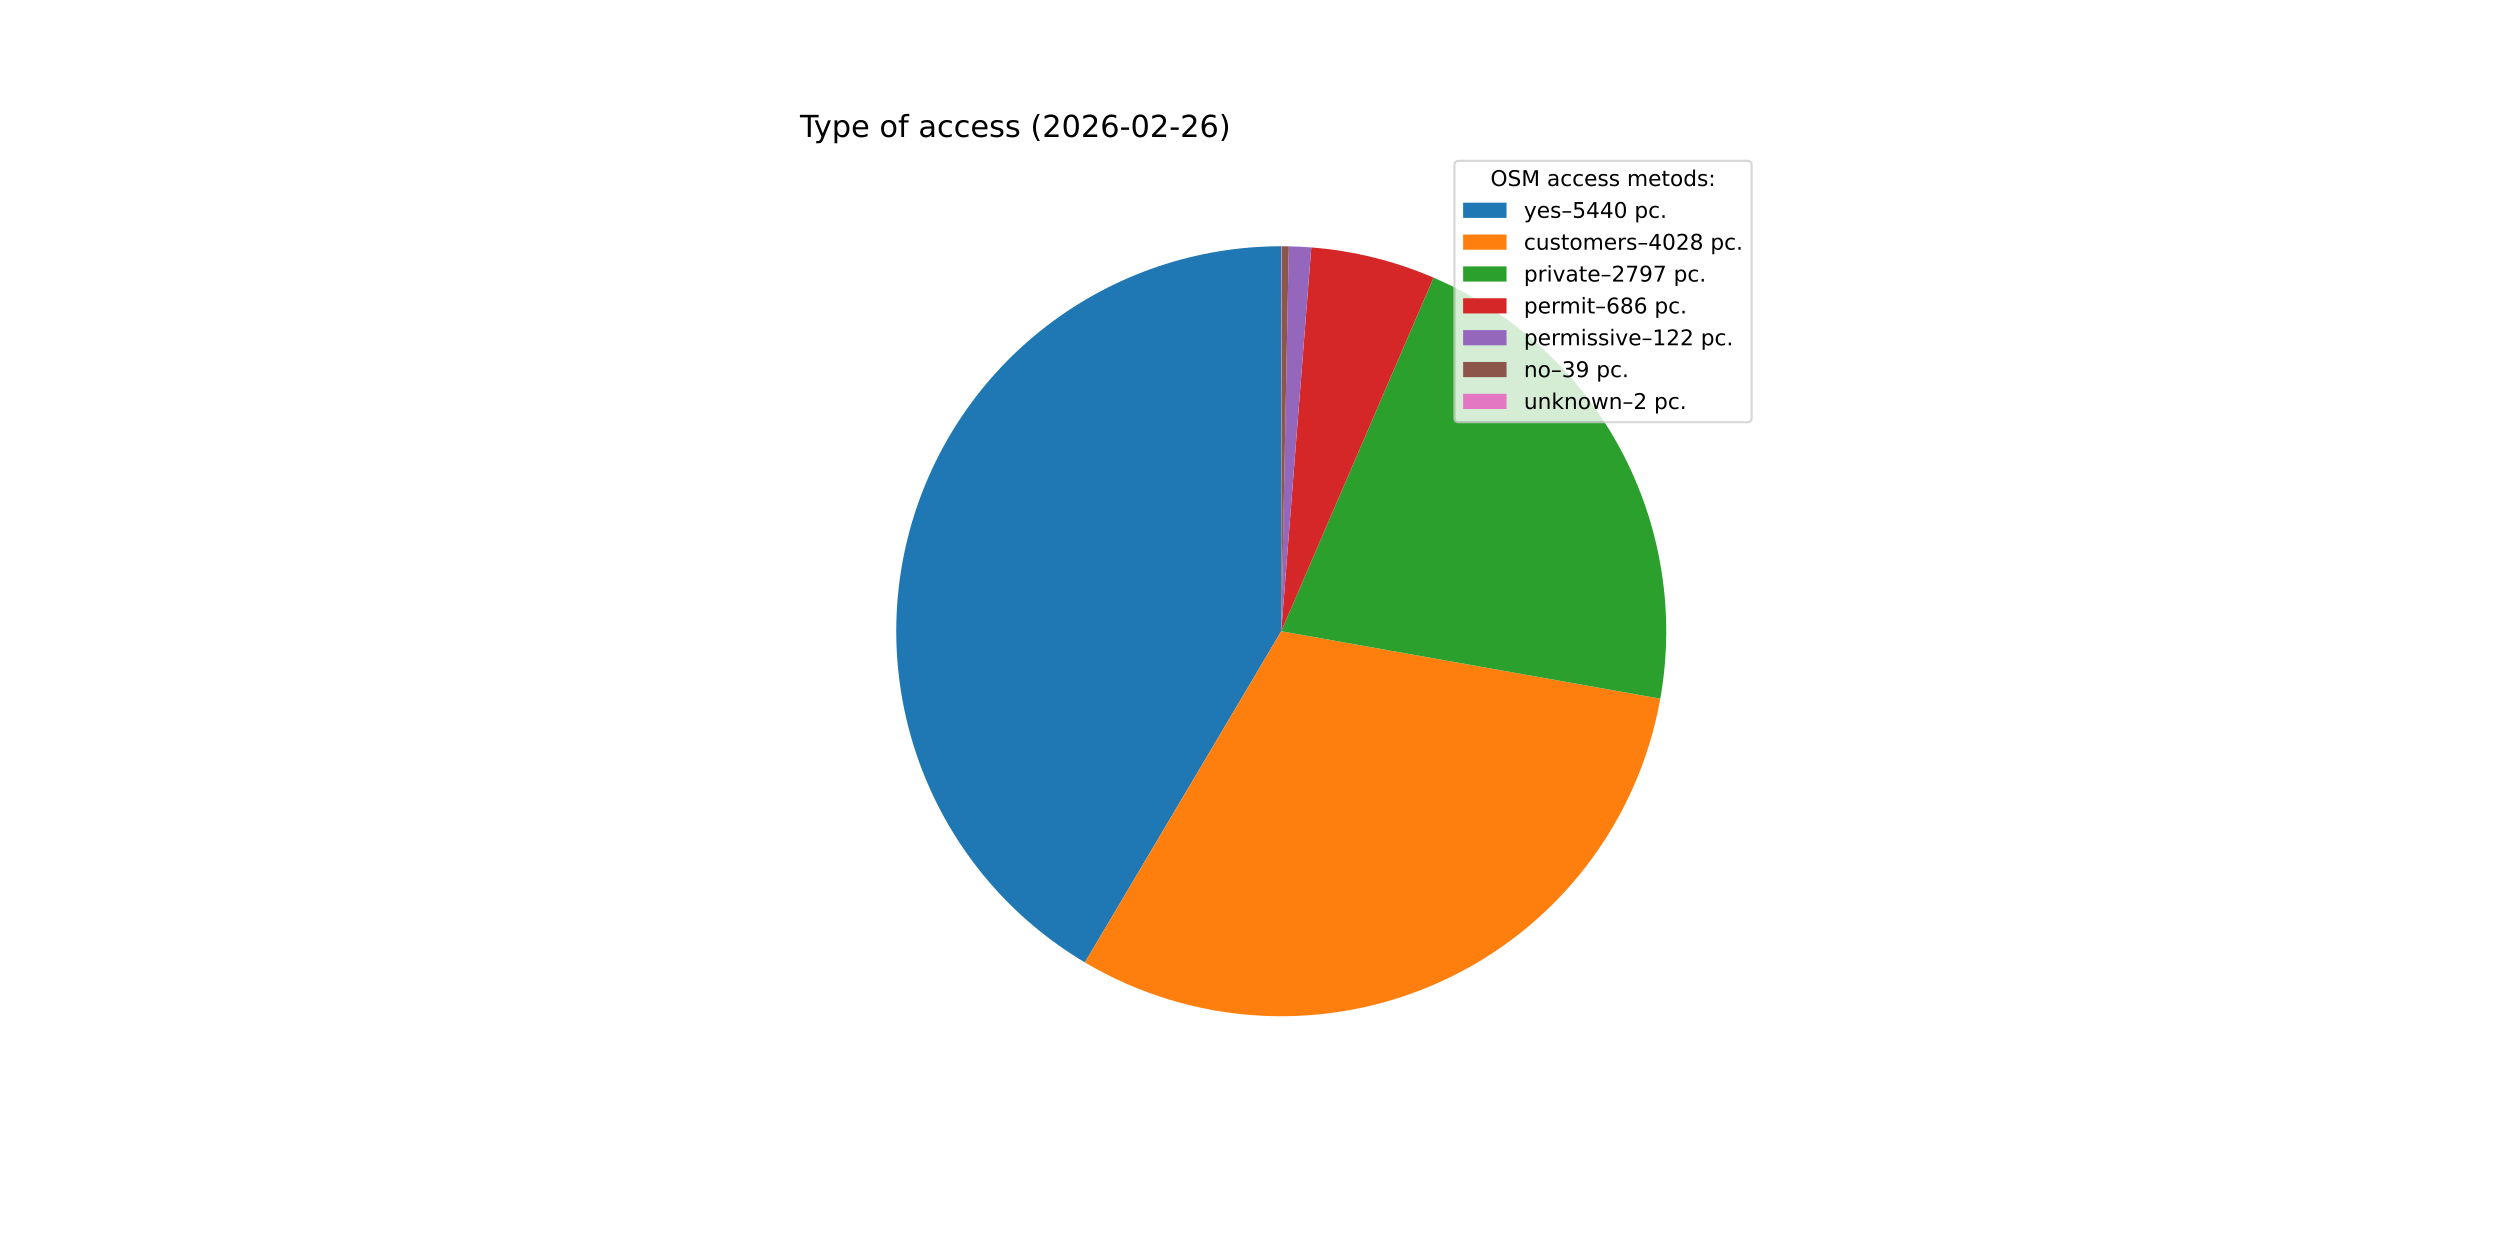
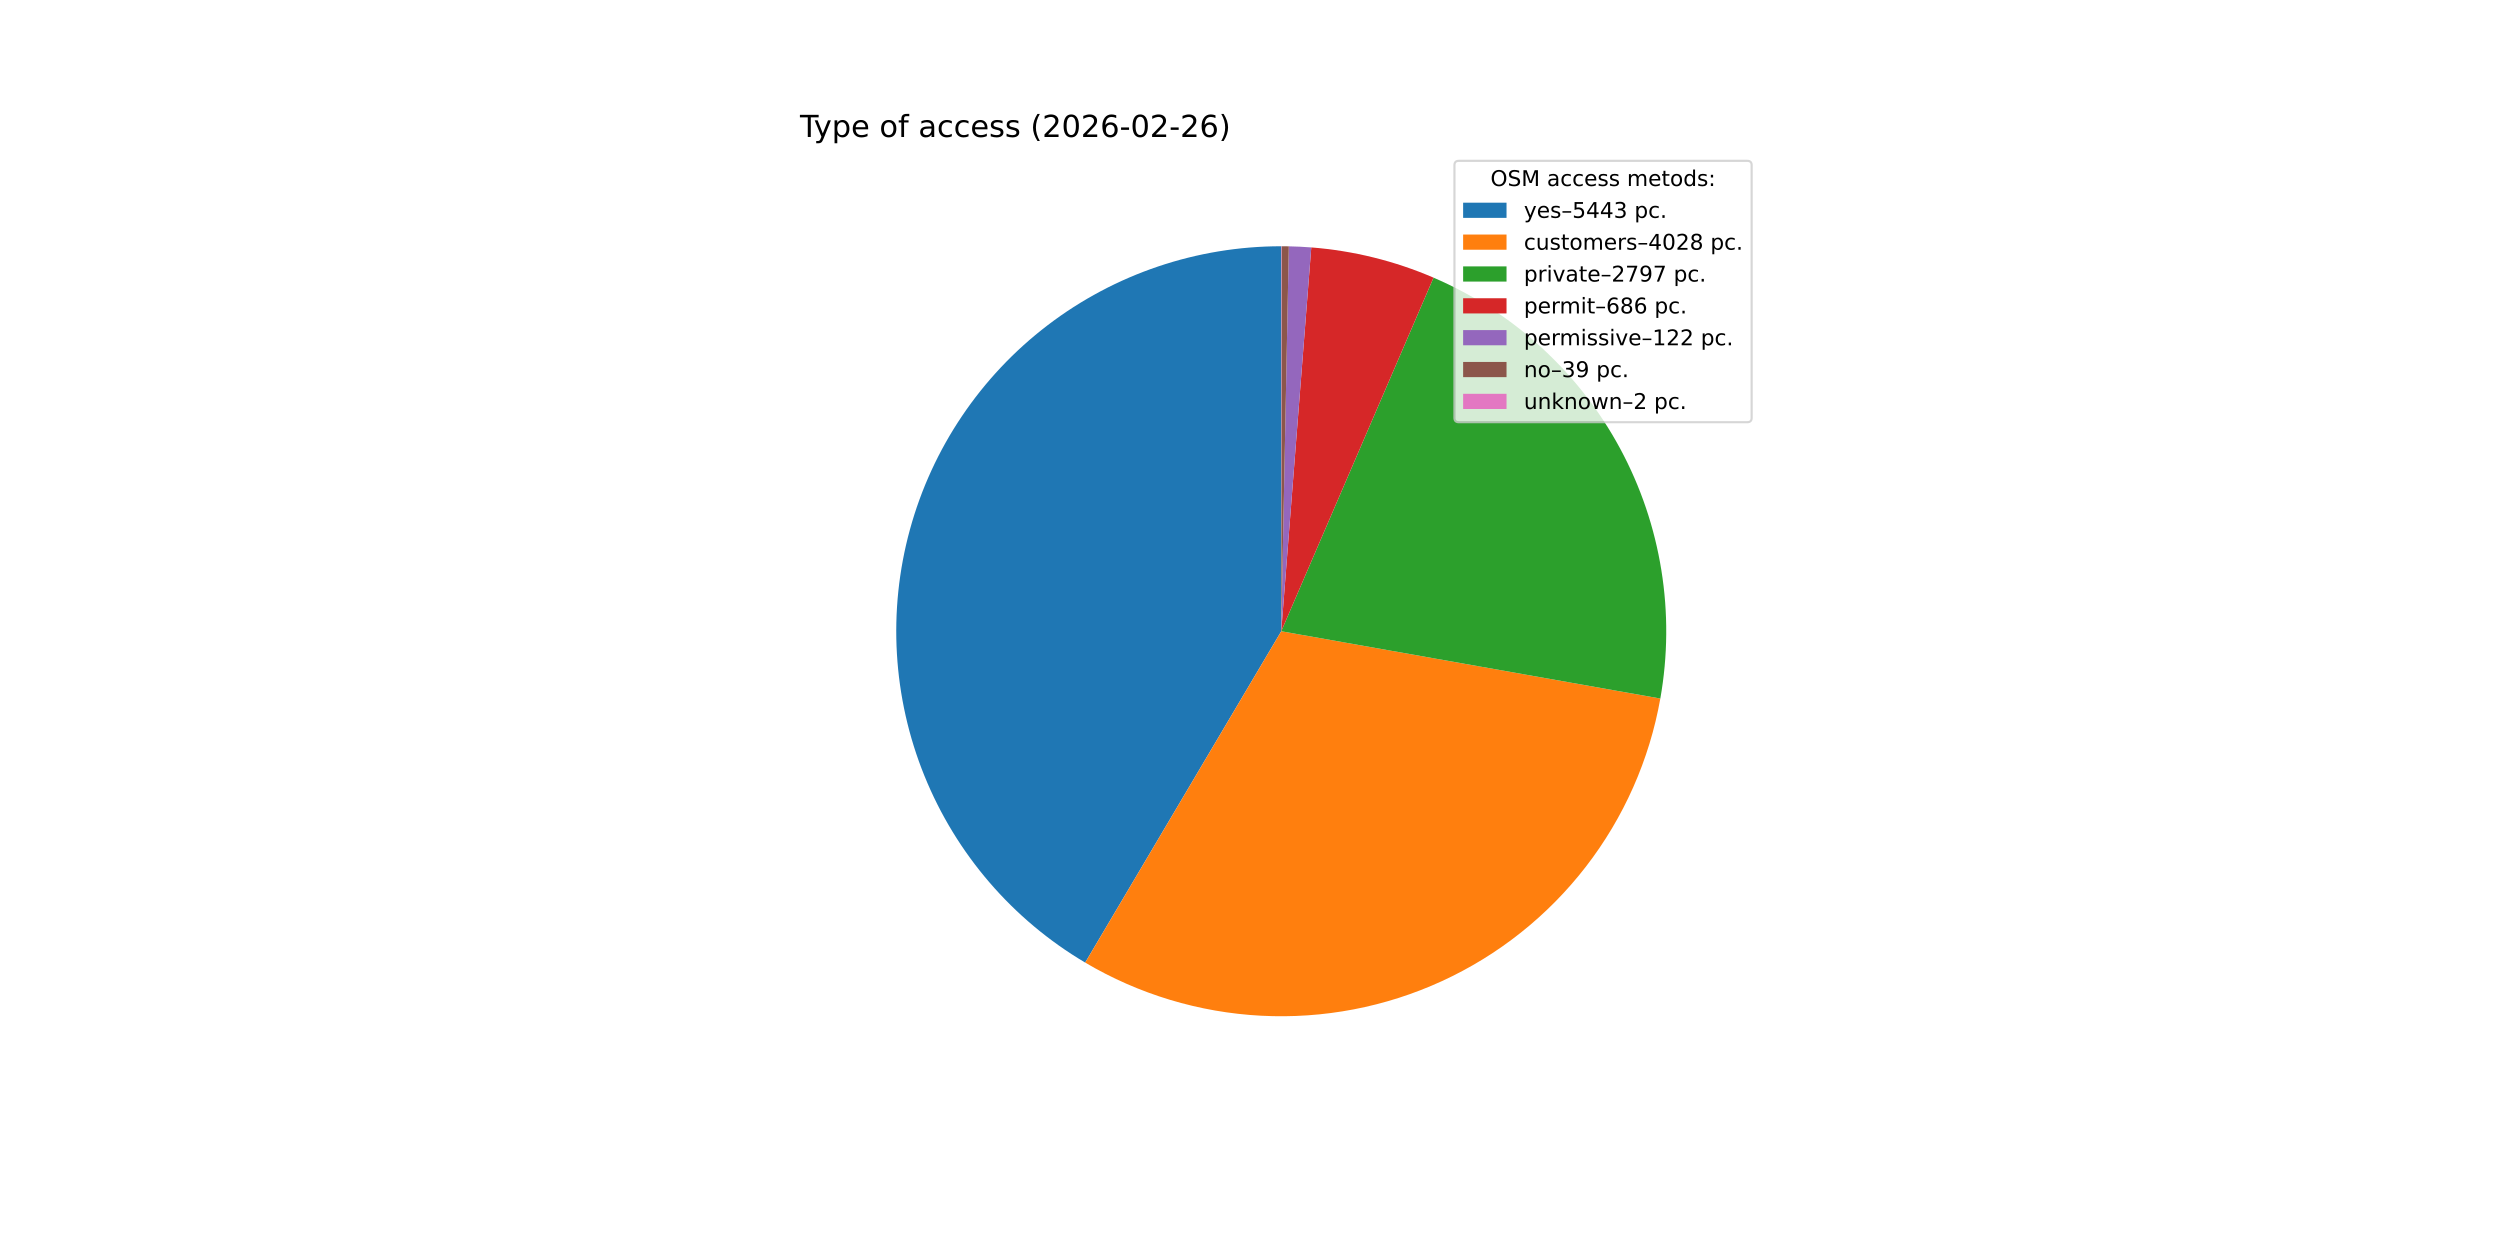
<svg xmlns="http://www.w3.org/2000/svg" xmlns:xlink="http://www.w3.org/1999/xlink" width="1152pt" height="576pt" viewBox="0 0 1152 576" version="1.1">
  <defs>
    <style type="text/css">*{stroke-linejoin: round; stroke-linecap: butt}</style>
  </defs>
  <g id="figure_1">
    <g id="patch_1">
      <path d="M 0 576  L 1152 576  L 1152 0  L 0 0  z " style="fill: #ffffff" />
    </g>
    <g id="axes_1">
      <g id="patch_2">
-         <path d="M 590.4 113.472  C 551.529 113.472 513.715 126.247 482.809 149.821  C 451.902 173.394 429.583 206.485 419.306 243.972  C 409.028 281.46 411.35 321.306 425.913 357.345  C 440.476 393.385 466.487 423.659 499.923 443.482  L 590.4 290.88  z " style="fill: #1f77b4" />
+         <path d="M 590.4 113.472  C 551.516 113.472 513.691 126.255 482.779 149.843  C 451.867 173.431 429.551 206.54 419.286 244.044  C 409.021 281.548 411.365 321.407 425.955 357.449  C 440.545 393.491 466.588 423.756 500.051 443.559  L 590.4 290.88  z " style="fill: #1f77b4" />
      </g>
      <g id="patch_3">
-         <path d="M 499.923 443.483  C 524.584 458.104 552.425 466.531 581.054 468.042  C 609.684 469.552 638.257 464.1 664.319 452.155  C 690.381 440.209 713.164 422.123 730.708 399.449  C 748.253 376.775 760.043 350.182 765.065 321.956  L 590.4 290.88  z " style="fill: #ff7f0e" />
+         <path d="M 500.051 443.559  C 524.719 458.156 552.56 466.559 581.184 468.048  C 609.808 469.537 638.371 464.068 664.419 452.109  C 690.468 440.15 713.235 422.055 730.764 399.377  C 748.293 376.699 760.068 350.108 765.077 321.886  L 590.4 290.88  z " style="fill: #ff7f0e" />
      </g>
      <g id="patch_4">
-         <path d="M 765.065 321.956  C 772.07 282.584 765.561 241.976 746.6 206.766  C 727.639 171.556 697.319 143.77 660.591 127.948  L 590.4 290.88  z " style="fill: #2ca02c" />
+         <path d="M 765.077 321.886  C 772.065 282.52 765.544 241.925 746.579 206.727  C 727.614 171.53 697.297 143.757 660.576 127.942  L 590.4 290.88  z " style="fill: #2ca02c" />
      </g>
      <g id="patch_5">
-         <path d="M 660.591 127.948  C 651.661 124.101 642.429 120.994 632.99 118.66  C 623.55 116.326 613.935 114.771 604.241 114.013  L 590.4 290.88  z " style="fill: #d62728" />
+         <path d="M 660.576 127.942  C 651.647 124.096 642.418 120.991 632.98 118.658  C 623.543 116.324 613.93 114.771 604.238 114.012  L 590.4 290.88  z " style="fill: #d62728" />
      </g>
      <g id="patch_6">
-         <path d="M 604.241 114.013  C 602.518 113.878 600.793 113.768 599.066 113.684  C 597.34 113.599 595.613 113.54 593.885 113.506  L 590.4 290.88  z " style="fill: #9467bd" />
+         <path d="M 604.238 114.012  C 602.515 113.878 600.79 113.768 599.064 113.684  C 597.339 113.599 595.612 113.54 593.884 113.506  L 590.4 290.88  z " style="fill: #9467bd" />
      </g>
      <g id="patch_7">
-         <path d="M 593.885 113.506  C 593.332 113.495 592.78 113.487 592.227 113.481  C 591.675 113.476 591.122 113.473 590.57 113.472  L 590.4 290.88  z " style="fill: #8c564b" />
+         <path d="M 593.884 113.506  C 593.332 113.495 592.779 113.487 592.227 113.481  C 591.675 113.476 591.122 113.473 590.57 113.472  L 590.4 290.88  z " style="fill: #8c564b" />
      </g>
      <g id="patch_8">
        <path d="M 590.57 113.472  C 590.542 113.472 590.513 113.472 590.485 113.472  C 590.457 113.472 590.428 113.472 590.4 113.472  L 590.4 290.88  z " style="fill: #e377c2" />
      </g>
      <g id="matplotlib.axis_1" />
      <g id="matplotlib.axis_2" />
      <g id="text_1">
        <g transform="translate(368.64 63.12) scale(0.14 -0.14)">
          <defs>
            <path id="DejaVuSans-54" d="M -19 4666  L 3928 4666  L 3928 4134  L 2272 4134  L 2272 0  L 1638 0  L 1638 4134  L -19 4134  L -19 4666  z " transform="scale(0.015625)" />
            <path id="DejaVuSans-79" d="M 2059 -325  Q 1816 -950 1584 -1140  Q 1353 -1331 966 -1331  L 506 -1331  L 506 -850  L 844 -850  Q 1081 -850 1212 -737  Q 1344 -625 1503 -206  L 1606 56  L 191 3500  L 800 3500  L 1894 763  L 2988 3500  L 3597 3500  L 2059 -325  z " transform="scale(0.015625)" />
            <path id="DejaVuSans-70" d="M 1159 525  L 1159 -1331  L 581 -1331  L 581 3500  L 1159 3500  L 1159 2969  Q 1341 3281 1617 3432  Q 1894 3584 2278 3584  Q 2916 3584 3314 3078  Q 3713 2572 3713 1747  Q 3713 922 3314 415  Q 2916 -91 2278 -91  Q 1894 -91 1617 61  Q 1341 213 1159 525  z M 3116 1747  Q 3116 2381 2855 2742  Q 2594 3103 2138 3103  Q 1681 3103 1420 2742  Q 1159 2381 1159 1747  Q 1159 1113 1420 752  Q 1681 391 2138 391  Q 2594 391 2855 752  Q 3116 1113 3116 1747  z " transform="scale(0.015625)" />
            <path id="DejaVuSans-65" d="M 3597 1894  L 3597 1613  L 953 1613  Q 991 1019 1311 708  Q 1631 397 2203 397  Q 2534 397 2845 478  Q 3156 559 3463 722  L 3463 178  Q 3153 47 2828 -22  Q 2503 -91 2169 -91  Q 1331 -91 842 396  Q 353 884 353 1716  Q 353 2575 817 3079  Q 1281 3584 2069 3584  Q 2775 3584 3186 3129  Q 3597 2675 3597 1894  z M 3022 2063  Q 3016 2534 2758 2815  Q 2500 3097 2075 3097  Q 1594 3097 1305 2825  Q 1016 2553 972 2059  L 3022 2063  z " transform="scale(0.015625)" />
            <path id="DejaVuSans-20" transform="scale(0.015625)" />
            <path id="DejaVuSans-6f" d="M 1959 3097  Q 1497 3097 1228 2736  Q 959 2375 959 1747  Q 959 1119 1226 758  Q 1494 397 1959 397  Q 2419 397 2687 759  Q 2956 1122 2956 1747  Q 2956 2369 2687 2733  Q 2419 3097 1959 3097  z M 1959 3584  Q 2709 3584 3137 3096  Q 3566 2609 3566 1747  Q 3566 888 3137 398  Q 2709 -91 1959 -91  Q 1206 -91 779 398  Q 353 888 353 1747  Q 353 2609 779 3096  Q 1206 3584 1959 3584  z " transform="scale(0.015625)" />
            <path id="DejaVuSans-66" d="M 2375 4863  L 2375 4384  L 1825 4384  Q 1516 4384 1395 4259  Q 1275 4134 1275 3809  L 1275 3500  L 2222 3500  L 2222 3053  L 1275 3053  L 1275 0  L 697 0  L 697 3053  L 147 3053  L 147 3500  L 697 3500  L 697 3744  Q 697 4328 969 4595  Q 1241 4863 1831 4863  L 2375 4863  z " transform="scale(0.015625)" />
            <path id="DejaVuSans-61" d="M 2194 1759  Q 1497 1759 1228 1600  Q 959 1441 959 1056  Q 959 750 1161 570  Q 1363 391 1709 391  Q 2188 391 2477 730  Q 2766 1069 2766 1631  L 2766 1759  L 2194 1759  z M 3341 1997  L 3341 0  L 2766 0  L 2766 531  Q 2569 213 2275 61  Q 1981 -91 1556 -91  Q 1019 -91 701 211  Q 384 513 384 1019  Q 384 1609 779 1909  Q 1175 2209 1959 2209  L 2766 2209  L 2766 2266  Q 2766 2663 2505 2880  Q 2244 3097 1772 3097  Q 1472 3097 1187 3025  Q 903 2953 641 2809  L 641 3341  Q 956 3463 1253 3523  Q 1550 3584 1831 3584  Q 2591 3584 2966 3190  Q 3341 2797 3341 1997  z " transform="scale(0.015625)" />
            <path id="DejaVuSans-63" d="M 3122 3366  L 3122 2828  Q 2878 2963 2633 3030  Q 2388 3097 2138 3097  Q 1578 3097 1268 2742  Q 959 2388 959 1747  Q 959 1106 1268 751  Q 1578 397 2138 397  Q 2388 397 2633 464  Q 2878 531 3122 666  L 3122 134  Q 2881 22 2623 -34  Q 2366 -91 2075 -91  Q 1284 -91 818 406  Q 353 903 353 1747  Q 353 2603 823 3093  Q 1294 3584 2113 3584  Q 2378 3584 2631 3529  Q 2884 3475 3122 3366  z " transform="scale(0.015625)" />
            <path id="DejaVuSans-73" d="M 2834 3397  L 2834 2853  Q 2591 2978 2328 3040  Q 2066 3103 1784 3103  Q 1356 3103 1142 2972  Q 928 2841 928 2578  Q 928 2378 1081 2264  Q 1234 2150 1697 2047  L 1894 2003  Q 2506 1872 2764 1633  Q 3022 1394 3022 966  Q 3022 478 2636 193  Q 2250 -91 1575 -91  Q 1294 -91 989 -36  Q 684 19 347 128  L 347 722  Q 666 556 975 473  Q 1284 391 1588 391  Q 1994 391 2212 530  Q 2431 669 2431 922  Q 2431 1156 2273 1281  Q 2116 1406 1581 1522  L 1381 1569  Q 847 1681 609 1914  Q 372 2147 372 2553  Q 372 3047 722 3315  Q 1072 3584 1716 3584  Q 2034 3584 2315 3537  Q 2597 3491 2834 3397  z " transform="scale(0.015625)" />
            <path id="DejaVuSans-28" d="M 1984 4856  Q 1566 4138 1362 3434  Q 1159 2731 1159 2009  Q 1159 1288 1364 580  Q 1569 -128 1984 -844  L 1484 -844  Q 1016 -109 783 600  Q 550 1309 550 2009  Q 550 2706 781 3412  Q 1013 4119 1484 4856  L 1984 4856  z " transform="scale(0.015625)" />
            <path id="DejaVuSans-32" d="M 1228 531  L 3431 531  L 3431 0  L 469 0  L 469 531  Q 828 903 1448 1529  Q 2069 2156 2228 2338  Q 2531 2678 2651 2914  Q 2772 3150 2772 3378  Q 2772 3750 2511 3984  Q 2250 4219 1831 4219  Q 1534 4219 1204 4116  Q 875 4013 500 3803  L 500 4441  Q 881 4594 1212 4672  Q 1544 4750 1819 4750  Q 2544 4750 2975 4387  Q 3406 4025 3406 3419  Q 3406 3131 3298 2873  Q 3191 2616 2906 2266  Q 2828 2175 2409 1742  Q 1991 1309 1228 531  z " transform="scale(0.015625)" />
            <path id="DejaVuSans-30" d="M 2034 4250  Q 1547 4250 1301 3770  Q 1056 3291 1056 2328  Q 1056 1369 1301 889  Q 1547 409 2034 409  Q 2525 409 2770 889  Q 3016 1369 3016 2328  Q 3016 3291 2770 3770  Q 2525 4250 2034 4250  z M 2034 4750  Q 2819 4750 3233 4129  Q 3647 3509 3647 2328  Q 3647 1150 3233 529  Q 2819 -91 2034 -91  Q 1250 -91 836 529  Q 422 1150 422 2328  Q 422 3509 836 4129  Q 1250 4750 2034 4750  z " transform="scale(0.015625)" />
            <path id="DejaVuSans-36" d="M 2113 2584  Q 1688 2584 1439 2293  Q 1191 2003 1191 1497  Q 1191 994 1439 701  Q 1688 409 2113 409  Q 2538 409 2786 701  Q 3034 994 3034 1497  Q 3034 2003 2786 2293  Q 2538 2584 2113 2584  z M 3366 4563  L 3366 3988  Q 3128 4100 2886 4159  Q 2644 4219 2406 4219  Q 1781 4219 1451 3797  Q 1122 3375 1075 2522  Q 1259 2794 1537 2939  Q 1816 3084 2150 3084  Q 2853 3084 3261 2657  Q 3669 2231 3669 1497  Q 3669 778 3244 343  Q 2819 -91 2113 -91  Q 1303 -91 875 529  Q 447 1150 447 2328  Q 447 3434 972 4092  Q 1497 4750 2381 4750  Q 2619 4750 2861 4703  Q 3103 4656 3366 4563  z " transform="scale(0.015625)" />
            <path id="DejaVuSans-2d" d="M 313 2009  L 1997 2009  L 1997 1497  L 313 1497  L 313 2009  z " transform="scale(0.015625)" />
            <path id="DejaVuSans-29" d="M 513 4856  L 1013 4856  Q 1481 4119 1714 3412  Q 1947 2706 1947 2009  Q 1947 1309 1714 600  Q 1481 -109 1013 -844  L 513 -844  Q 928 -128 1133 580  Q 1338 1288 1338 2009  Q 1338 2731 1133 3434  Q 928 4138 513 4856  z " transform="scale(0.015625)" />
          </defs>
          <use xlink:href="#DejaVuSans-54" />
          <use xlink:href="#DejaVuSans-79" x="45.459" />
          <use xlink:href="#DejaVuSans-70" x="104.639" />
          <use xlink:href="#DejaVuSans-65" x="168.115" />
          <use xlink:href="#DejaVuSans-20" x="229.639" />
          <use xlink:href="#DejaVuSans-6f" x="261.426" />
          <use xlink:href="#DejaVuSans-66" x="322.607" />
          <use xlink:href="#DejaVuSans-20" x="357.812" />
          <use xlink:href="#DejaVuSans-61" x="389.6" />
          <use xlink:href="#DejaVuSans-63" x="450.879" />
          <use xlink:href="#DejaVuSans-63" x="505.859" />
          <use xlink:href="#DejaVuSans-65" x="560.84" />
          <use xlink:href="#DejaVuSans-73" x="622.363" />
          <use xlink:href="#DejaVuSans-73" x="674.463" />
          <use xlink:href="#DejaVuSans-20" x="726.562" />
          <use xlink:href="#DejaVuSans-28" x="758.35" />
          <use xlink:href="#DejaVuSans-32" x="797.363" />
          <use xlink:href="#DejaVuSans-30" x="860.986" />
          <use xlink:href="#DejaVuSans-32" x="924.609" />
          <use xlink:href="#DejaVuSans-36" x="988.232" />
          <use xlink:href="#DejaVuSans-2d" x="1051.855" />
          <use xlink:href="#DejaVuSans-30" x="1087.939" />
          <use xlink:href="#DejaVuSans-32" x="1151.562" />
          <use xlink:href="#DejaVuSans-2d" x="1215.186" />
          <use xlink:href="#DejaVuSans-32" x="1251.27" />
          <use xlink:href="#DejaVuSans-36" x="1314.893" />
          <use xlink:href="#DejaVuSans-29" x="1378.516" />
        </g>
      </g>
      <g id="legend_1">
        <g id="patch_9">
          <path d="M 672.208 194.545  L 805.16 194.545  Q 807.16 194.545 807.16 192.545  L 807.16 76.12  Q 807.16 74.12 805.16 74.12  L 672.208 74.12  Q 670.208 74.12 670.208 76.12  L 670.208 192.545  Q 670.208 194.545 672.208 194.545  z " style="fill: #ffffff; opacity: 0.8; stroke: #cccccc; stroke-linejoin: miter" />
        </g>
        <g id="text_2">
          <g transform="translate(686.8038 85.71844) scale(0.1 -0.1)">
            <defs>
              <path id="DejaVuSans-4f" d="M 2522 4238  Q 1834 4238 1429 3725  Q 1025 3213 1025 2328  Q 1025 1447 1429 934  Q 1834 422 2522 422  Q 3209 422 3611 934  Q 4013 1447 4013 2328  Q 4013 3213 3611 3725  Q 3209 4238 2522 4238  z M 2522 4750  Q 3503 4750 4090 4092  Q 4678 3434 4678 2328  Q 4678 1225 4090 567  Q 3503 -91 2522 -91  Q 1538 -91 948 565  Q 359 1222 359 2328  Q 359 3434 948 4092  Q 1538 4750 2522 4750  z " transform="scale(0.015625)" />
              <path id="DejaVuSans-53" d="M 3425 4513  L 3425 3897  Q 3066 4069 2747 4153  Q 2428 4238 2131 4238  Q 1616 4238 1336 4038  Q 1056 3838 1056 3469  Q 1056 3159 1242 3001  Q 1428 2844 1947 2747  L 2328 2669  Q 3034 2534 3370 2195  Q 3706 1856 3706 1288  Q 3706 609 3251 259  Q 2797 -91 1919 -91  Q 1588 -91 1214 -16  Q 841 59 441 206  L 441 856  Q 825 641 1194 531  Q 1563 422 1919 422  Q 2459 422 2753 634  Q 3047 847 3047 1241  Q 3047 1584 2836 1778  Q 2625 1972 2144 2069  L 1759 2144  Q 1053 2284 737 2584  Q 422 2884 422 3419  Q 422 4038 858 4394  Q 1294 4750 2059 4750  Q 2388 4750 2728 4690  Q 3069 4631 3425 4513  z " transform="scale(0.015625)" />
              <path id="DejaVuSans-4d" d="M 628 4666  L 1569 4666  L 2759 1491  L 3956 4666  L 4897 4666  L 4897 0  L 4281 0  L 4281 4097  L 3078 897  L 2444 897  L 1241 4097  L 1241 0  L 628 0  L 628 4666  z " transform="scale(0.015625)" />
              <path id="DejaVuSans-6d" d="M 3328 2828  Q 3544 3216 3844 3400  Q 4144 3584 4550 3584  Q 5097 3584 5394 3201  Q 5691 2819 5691 2113  L 5691 0  L 5113 0  L 5113 2094  Q 5113 2597 4934 2840  Q 4756 3084 4391 3084  Q 3944 3084 3684 2787  Q 3425 2491 3425 1978  L 3425 0  L 2847 0  L 2847 2094  Q 2847 2600 2669 2842  Q 2491 3084 2119 3084  Q 1678 3084 1418 2786  Q 1159 2488 1159 1978  L 1159 0  L 581 0  L 581 3500  L 1159 3500  L 1159 2956  Q 1356 3278 1631 3431  Q 1906 3584 2284 3584  Q 2666 3584 2933 3390  Q 3200 3197 3328 2828  z " transform="scale(0.015625)" />
              <path id="DejaVuSans-74" d="M 1172 4494  L 1172 3500  L 2356 3500  L 2356 3053  L 1172 3053  L 1172 1153  Q 1172 725 1289 603  Q 1406 481 1766 481  L 2356 481  L 2356 0  L 1766 0  Q 1100 0 847 248  Q 594 497 594 1153  L 594 3053  L 172 3053  L 172 3500  L 594 3500  L 594 4494  L 1172 4494  z " transform="scale(0.015625)" />
              <path id="DejaVuSans-64" d="M 2906 2969  L 2906 4863  L 3481 4863  L 3481 0  L 2906 0  L 2906 525  Q 2725 213 2448 61  Q 2172 -91 1784 -91  Q 1150 -91 751 415  Q 353 922 353 1747  Q 353 2572 751 3078  Q 1150 3584 1784 3584  Q 2172 3584 2448 3432  Q 2725 3281 2906 2969  z M 947 1747  Q 947 1113 1208 752  Q 1469 391 1925 391  Q 2381 391 2643 752  Q 2906 1113 2906 1747  Q 2906 2381 2643 2742  Q 2381 3103 1925 3103  Q 1469 3103 1208 2742  Q 947 2381 947 1747  z " transform="scale(0.015625)" />
              <path id="DejaVuSans-3a" d="M 750 794  L 1409 794  L 1409 0  L 750 0  L 750 794  z M 750 3309  L 1409 3309  L 1409 2516  L 750 2516  L 750 3309  z " transform="scale(0.015625)" />
            </defs>
            <use xlink:href="#DejaVuSans-4f" />
            <use xlink:href="#DejaVuSans-53" x="78.711" />
            <use xlink:href="#DejaVuSans-4d" x="142.188" />
            <use xlink:href="#DejaVuSans-20" x="228.467" />
            <use xlink:href="#DejaVuSans-61" x="260.254" />
            <use xlink:href="#DejaVuSans-63" x="321.533" />
            <use xlink:href="#DejaVuSans-63" x="376.514" />
            <use xlink:href="#DejaVuSans-65" x="431.494" />
            <use xlink:href="#DejaVuSans-73" x="493.018" />
            <use xlink:href="#DejaVuSans-73" x="545.117" />
            <use xlink:href="#DejaVuSans-20" x="597.217" />
            <use xlink:href="#DejaVuSans-6d" x="629.004" />
            <use xlink:href="#DejaVuSans-65" x="726.416" />
            <use xlink:href="#DejaVuSans-74" x="787.939" />
            <use xlink:href="#DejaVuSans-6f" x="827.148" />
            <use xlink:href="#DejaVuSans-64" x="888.33" />
            <use xlink:href="#DejaVuSans-73" x="951.807" />
            <use xlink:href="#DejaVuSans-3a" x="1003.906" />
          </g>
        </g>
        <g id="patch_10">
          <path d="M 674.208 100.397  L 694.208 100.397  L 694.208 93.397  L 674.208 93.397  z " style="fill: #1f77b4" />
        </g>
        <g id="text_3">
          <g transform="translate(702.2084 100.3966) scale(0.1 -0.1)">
            <defs>
              <path id="DejaVuSans-2013" d="M 313 1978  L 2888 1978  L 2888 1528  L 313 1528  L 313 1978  z " transform="scale(0.015625)" />
              <path id="DejaVuSans-35" d="M 691 4666  L 3169 4666  L 3169 4134  L 1269 4134  L 1269 2991  Q 1406 3038 1543 3061  Q 1681 3084 1819 3084  Q 2600 3084 3056 2656  Q 3513 2228 3513 1497  Q 3513 744 3044 326  Q 2575 -91 1722 -91  Q 1428 -91 1123 -41  Q 819 9 494 109  L 494 744  Q 775 591 1075 516  Q 1375 441 1709 441  Q 2250 441 2565 725  Q 2881 1009 2881 1497  Q 2881 1984 2565 2268  Q 2250 2553 1709 2553  Q 1456 2553 1204 2497  Q 953 2441 691 2322  L 691 4666  z " transform="scale(0.015625)" />
              <path id="DejaVuSans-34" d="M 2419 4116  L 825 1625  L 2419 1625  L 2419 4116  z M 2253 4666  L 3047 4666  L 3047 1625  L 3713 1625  L 3713 1100  L 3047 1100  L 3047 0  L 2419 0  L 2419 1100  L 313 1100  L 313 1709  L 2253 4666  z " transform="scale(0.015625)" />
+               <path id="DejaVuSans-33" d="M 2597 2516  Q 3050 2419 3304 2112  Q 3559 1806 3559 1356  Q 3559 666 3084 287  Q 2609 -91 1734 -91  Q 1441 -91 1130 -33  Q 819 25 488 141  L 488 750  Q 750 597 1062 519  Q 1375 441 1716 441  Q 2309 441 2620 675  Q 2931 909 2931 1356  Q 2931 1769 2642 2001  Q 2353 2234 1838 2234  L 1294 2234  L 1294 2753  L 1863 2753  Q 2328 2753 2575 2939  Q 2822 3125 2822 3475  Q 2822 3834 2567 4026  Q 2313 4219 1838 4219  Q 1578 4219 1281 4162  Q 984 4106 628 3988  L 628 4550  Q 988 4650 1302 4700  Q 1616 4750 1894 4750  Q 2613 4750 3031 4423  Q 3450 4097 3450 3541  Q 3450 3153 3228 2886  Q 3006 2619 2597 2516  z " transform="scale(0.015625)" />
              <path id="DejaVuSans-2e" d="M 684 794  L 1344 794  L 1344 0  L 684 0  L 684 794  z " transform="scale(0.015625)" />
            </defs>
            <use xlink:href="#DejaVuSans-79" />
            <use xlink:href="#DejaVuSans-65" x="59.18" />
            <use xlink:href="#DejaVuSans-73" x="120.703" />
            <use xlink:href="#DejaVuSans-2013" x="172.803" />
            <use xlink:href="#DejaVuSans-35" x="222.803" />
            <use xlink:href="#DejaVuSans-34" x="286.426" />
            <use xlink:href="#DejaVuSans-34" x="350.049" />
-             <use xlink:href="#DejaVuSans-30" x="413.672" />
+             <use xlink:href="#DejaVuSans-33" x="413.672" />
            <use xlink:href="#DejaVuSans-20" x="477.295" />
            <use xlink:href="#DejaVuSans-70" x="509.082" />
            <use xlink:href="#DejaVuSans-63" x="572.559" />
            <use xlink:href="#DejaVuSans-2e" x="627.539" />
          </g>
        </g>
        <g id="patch_11">
          <path d="M 674.208 115.075  L 694.208 115.075  L 694.208 108.075  L 674.208 108.075  z " style="fill: #ff7f0e" />
        </g>
        <g id="text_4">
          <g transform="translate(702.2084 115.0747) scale(0.1 -0.1)">
            <defs>
              <path id="DejaVuSans-75" d="M 544 1381  L 544 3500  L 1119 3500  L 1119 1403  Q 1119 906 1312 657  Q 1506 409 1894 409  Q 2359 409 2629 706  Q 2900 1003 2900 1516  L 2900 3500  L 3475 3500  L 3475 0  L 2900 0  L 2900 538  Q 2691 219 2414 64  Q 2138 -91 1772 -91  Q 1169 -91 856 284  Q 544 659 544 1381  z M 1991 3584  L 1991 3584  z " transform="scale(0.015625)" />
              <path id="DejaVuSans-72" d="M 2631 2963  Q 2534 3019 2420 3045  Q 2306 3072 2169 3072  Q 1681 3072 1420 2755  Q 1159 2438 1159 1844  L 1159 0  L 581 0  L 581 3500  L 1159 3500  L 1159 2956  Q 1341 3275 1631 3429  Q 1922 3584 2338 3584  Q 2397 3584 2469 3576  Q 2541 3569 2628 3553  L 2631 2963  z " transform="scale(0.015625)" />
              <path id="DejaVuSans-38" d="M 2034 2216  Q 1584 2216 1326 1975  Q 1069 1734 1069 1313  Q 1069 891 1326 650  Q 1584 409 2034 409  Q 2484 409 2743 651  Q 3003 894 3003 1313  Q 3003 1734 2745 1975  Q 2488 2216 2034 2216  z M 1403 2484  Q 997 2584 770 2862  Q 544 3141 544 3541  Q 544 4100 942 4425  Q 1341 4750 2034 4750  Q 2731 4750 3128 4425  Q 3525 4100 3525 3541  Q 3525 3141 3298 2862  Q 3072 2584 2669 2484  Q 3125 2378 3379 2068  Q 3634 1759 3634 1313  Q 3634 634 3220 271  Q 2806 -91 2034 -91  Q 1263 -91 848 271  Q 434 634 434 1313  Q 434 1759 690 2068  Q 947 2378 1403 2484  z M 1172 3481  Q 1172 3119 1398 2916  Q 1625 2713 2034 2713  Q 2441 2713 2670 2916  Q 2900 3119 2900 3481  Q 2900 3844 2670 4047  Q 2441 4250 2034 4250  Q 1625 4250 1398 4047  Q 1172 3844 1172 3481  z " transform="scale(0.015625)" />
            </defs>
            <use xlink:href="#DejaVuSans-63" />
            <use xlink:href="#DejaVuSans-75" x="54.98" />
            <use xlink:href="#DejaVuSans-73" x="118.359" />
            <use xlink:href="#DejaVuSans-74" x="170.459" />
            <use xlink:href="#DejaVuSans-6f" x="209.668" />
            <use xlink:href="#DejaVuSans-6d" x="270.85" />
            <use xlink:href="#DejaVuSans-65" x="368.262" />
            <use xlink:href="#DejaVuSans-72" x="429.785" />
            <use xlink:href="#DejaVuSans-73" x="470.898" />
            <use xlink:href="#DejaVuSans-2013" x="522.998" />
            <use xlink:href="#DejaVuSans-34" x="572.998" />
            <use xlink:href="#DejaVuSans-30" x="636.621" />
            <use xlink:href="#DejaVuSans-32" x="700.244" />
            <use xlink:href="#DejaVuSans-38" x="763.867" />
            <use xlink:href="#DejaVuSans-20" x="827.49" />
            <use xlink:href="#DejaVuSans-70" x="859.277" />
            <use xlink:href="#DejaVuSans-63" x="922.754" />
            <use xlink:href="#DejaVuSans-2e" x="977.734" />
          </g>
        </g>
        <g id="patch_12">
          <path d="M 674.208 129.753  L 694.208 129.753  L 694.208 122.753  L 674.208 122.753  z " style="fill: #2ca02c" />
        </g>
        <g id="text_5">
          <g transform="translate(702.2084 129.7528) scale(0.1 -0.1)">
            <defs>
              <path id="DejaVuSans-69" d="M 603 3500  L 1178 3500  L 1178 0  L 603 0  L 603 3500  z M 603 4863  L 1178 4863  L 1178 4134  L 603 4134  L 603 4863  z " transform="scale(0.015625)" />
              <path id="DejaVuSans-76" d="M 191 3500  L 800 3500  L 1894 563  L 2988 3500  L 3597 3500  L 2284 0  L 1503 0  L 191 3500  z " transform="scale(0.015625)" />
              <path id="DejaVuSans-37" d="M 525 4666  L 3525 4666  L 3525 4397  L 1831 0  L 1172 0  L 2766 4134  L 525 4134  L 525 4666  z " transform="scale(0.015625)" />
              <path id="DejaVuSans-39" d="M 703 97  L 703 672  Q 941 559 1184 500  Q 1428 441 1663 441  Q 2288 441 2617 861  Q 2947 1281 2994 2138  Q 2813 1869 2534 1725  Q 2256 1581 1919 1581  Q 1219 1581 811 2004  Q 403 2428 403 3163  Q 403 3881 828 4315  Q 1253 4750 1959 4750  Q 2769 4750 3195 4129  Q 3622 3509 3622 2328  Q 3622 1225 3098 567  Q 2575 -91 1691 -91  Q 1453 -91 1209 -44  Q 966 3 703 97  z M 1959 2075  Q 2384 2075 2632 2365  Q 2881 2656 2881 3163  Q 2881 3666 2632 3958  Q 2384 4250 1959 4250  Q 1534 4250 1286 3958  Q 1038 3666 1038 3163  Q 1038 2656 1286 2365  Q 1534 2075 1959 2075  z " transform="scale(0.015625)" />
            </defs>
            <use xlink:href="#DejaVuSans-70" />
            <use xlink:href="#DejaVuSans-72" x="63.477" />
            <use xlink:href="#DejaVuSans-69" x="104.59" />
            <use xlink:href="#DejaVuSans-76" x="132.373" />
            <use xlink:href="#DejaVuSans-61" x="191.553" />
            <use xlink:href="#DejaVuSans-74" x="252.832" />
            <use xlink:href="#DejaVuSans-65" x="292.041" />
            <use xlink:href="#DejaVuSans-2013" x="353.564" />
            <use xlink:href="#DejaVuSans-32" x="403.564" />
            <use xlink:href="#DejaVuSans-37" x="467.188" />
            <use xlink:href="#DejaVuSans-39" x="530.811" />
            <use xlink:href="#DejaVuSans-37" x="594.434" />
            <use xlink:href="#DejaVuSans-20" x="658.057" />
            <use xlink:href="#DejaVuSans-70" x="689.844" />
            <use xlink:href="#DejaVuSans-63" x="753.32" />
            <use xlink:href="#DejaVuSans-2e" x="808.301" />
          </g>
        </g>
        <g id="patch_13">
          <path d="M 674.208 144.431  L 694.208 144.431  L 694.208 137.431  L 674.208 137.431  z " style="fill: #d62728" />
        </g>
        <g id="text_6">
          <g transform="translate(702.2084 144.4309) scale(0.1 -0.1)">
            <use xlink:href="#DejaVuSans-70" />
            <use xlink:href="#DejaVuSans-65" x="63.477" />
            <use xlink:href="#DejaVuSans-72" x="125" />
            <use xlink:href="#DejaVuSans-6d" x="164.363" />
            <use xlink:href="#DejaVuSans-69" x="261.775" />
            <use xlink:href="#DejaVuSans-74" x="289.559" />
            <use xlink:href="#DejaVuSans-2013" x="328.768" />
            <use xlink:href="#DejaVuSans-36" x="378.768" />
            <use xlink:href="#DejaVuSans-38" x="442.391" />
            <use xlink:href="#DejaVuSans-36" x="506.014" />
            <use xlink:href="#DejaVuSans-20" x="569.637" />
            <use xlink:href="#DejaVuSans-70" x="601.424" />
            <use xlink:href="#DejaVuSans-63" x="664.9" />
            <use xlink:href="#DejaVuSans-2e" x="719.881" />
          </g>
        </g>
        <g id="patch_14">
          <path d="M 674.208 159.109  L 694.208 159.109  L 694.208 152.109  L 674.208 152.109  z " style="fill: #9467bd" />
        </g>
        <g id="text_7">
          <g transform="translate(702.2084 159.1091) scale(0.1 -0.1)">
            <defs>
              <path id="DejaVuSans-31" d="M 794 531  L 1825 531  L 1825 4091  L 703 3866  L 703 4441  L 1819 4666  L 2450 4666  L 2450 531  L 3481 531  L 3481 0  L 794 0  L 794 531  z " transform="scale(0.015625)" />
            </defs>
            <use xlink:href="#DejaVuSans-70" />
            <use xlink:href="#DejaVuSans-65" x="63.477" />
            <use xlink:href="#DejaVuSans-72" x="125" />
            <use xlink:href="#DejaVuSans-6d" x="164.363" />
            <use xlink:href="#DejaVuSans-69" x="261.775" />
            <use xlink:href="#DejaVuSans-73" x="289.559" />
            <use xlink:href="#DejaVuSans-73" x="341.658" />
            <use xlink:href="#DejaVuSans-69" x="393.758" />
            <use xlink:href="#DejaVuSans-76" x="421.541" />
            <use xlink:href="#DejaVuSans-65" x="480.721" />
            <use xlink:href="#DejaVuSans-2013" x="542.244" />
            <use xlink:href="#DejaVuSans-31" x="592.244" />
            <use xlink:href="#DejaVuSans-32" x="655.867" />
            <use xlink:href="#DejaVuSans-32" x="719.49" />
            <use xlink:href="#DejaVuSans-20" x="783.113" />
            <use xlink:href="#DejaVuSans-70" x="814.9" />
            <use xlink:href="#DejaVuSans-63" x="878.377" />
            <use xlink:href="#DejaVuSans-2e" x="933.357" />
          </g>
        </g>
        <g id="patch_15">
          <path d="M 674.208 173.787  L 694.208 173.787  L 694.208 166.787  L 674.208 166.787  z " style="fill: #8c564b" />
        </g>
        <g id="text_8">
          <g transform="translate(702.2084 173.7872) scale(0.1 -0.1)">
            <defs>
              <path id="DejaVuSans-6e" d="M 3513 2113  L 3513 0  L 2938 0  L 2938 2094  Q 2938 2591 2744 2837  Q 2550 3084 2163 3084  Q 1697 3084 1428 2787  Q 1159 2491 1159 1978  L 1159 0  L 581 0  L 581 3500  L 1159 3500  L 1159 2956  Q 1366 3272 1645 3428  Q 1925 3584 2291 3584  Q 2894 3584 3203 3211  Q 3513 2838 3513 2113  z " transform="scale(0.015625)" />
-               <path id="DejaVuSans-33" d="M 2597 2516  Q 3050 2419 3304 2112  Q 3559 1806 3559 1356  Q 3559 666 3084 287  Q 2609 -91 1734 -91  Q 1441 -91 1130 -33  Q 819 25 488 141  L 488 750  Q 750 597 1062 519  Q 1375 441 1716 441  Q 2309 441 2620 675  Q 2931 909 2931 1356  Q 2931 1769 2642 2001  Q 2353 2234 1838 2234  L 1294 2234  L 1294 2753  L 1863 2753  Q 2328 2753 2575 2939  Q 2822 3125 2822 3475  Q 2822 3834 2567 4026  Q 2313 4219 1838 4219  Q 1578 4219 1281 4162  Q 984 4106 628 3988  L 628 4550  Q 988 4650 1302 4700  Q 1616 4750 1894 4750  Q 2613 4750 3031 4423  Q 3450 4097 3450 3541  Q 3450 3153 3228 2886  Q 3006 2619 2597 2516  z " transform="scale(0.015625)" />
            </defs>
            <use xlink:href="#DejaVuSans-6e" />
            <use xlink:href="#DejaVuSans-6f" x="63.379" />
            <use xlink:href="#DejaVuSans-2013" x="124.561" />
            <use xlink:href="#DejaVuSans-33" x="174.561" />
            <use xlink:href="#DejaVuSans-39" x="238.184" />
            <use xlink:href="#DejaVuSans-20" x="301.807" />
            <use xlink:href="#DejaVuSans-70" x="333.594" />
            <use xlink:href="#DejaVuSans-63" x="397.07" />
            <use xlink:href="#DejaVuSans-2e" x="452.051" />
          </g>
        </g>
        <g id="patch_16">
          <path d="M 674.208 188.465  L 694.208 188.465  L 694.208 181.465  L 674.208 181.465  z " style="fill: #e377c2" />
        </g>
        <g id="text_9">
          <g transform="translate(702.2084 188.4653) scale(0.1 -0.1)">
            <defs>
              <path id="DejaVuSans-6b" d="M 581 4863  L 1159 4863  L 1159 1991  L 2875 3500  L 3609 3500  L 1753 1863  L 3688 0  L 2938 0  L 1159 1709  L 1159 0  L 581 0  L 581 4863  z " transform="scale(0.015625)" />
              <path id="DejaVuSans-77" d="M 269 3500  L 844 3500  L 1563 769  L 2278 3500  L 2956 3500  L 3675 769  L 4391 3500  L 4966 3500  L 4050 0  L 3372 0  L 2619 2869  L 1863 0  L 1184 0  L 269 3500  z " transform="scale(0.015625)" />
            </defs>
            <use xlink:href="#DejaVuSans-75" />
            <use xlink:href="#DejaVuSans-6e" x="63.379" />
            <use xlink:href="#DejaVuSans-6b" x="126.758" />
            <use xlink:href="#DejaVuSans-6e" x="184.668" />
            <use xlink:href="#DejaVuSans-6f" x="248.047" />
            <use xlink:href="#DejaVuSans-77" x="309.229" />
            <use xlink:href="#DejaVuSans-6e" x="391.016" />
            <use xlink:href="#DejaVuSans-2013" x="454.395" />
            <use xlink:href="#DejaVuSans-32" x="504.395" />
            <use xlink:href="#DejaVuSans-20" x="568.018" />
            <use xlink:href="#DejaVuSans-70" x="599.805" />
            <use xlink:href="#DejaVuSans-63" x="663.281" />
            <use xlink:href="#DejaVuSans-2e" x="718.262" />
          </g>
        </g>
      </g>
    </g>
  </g>
</svg>
